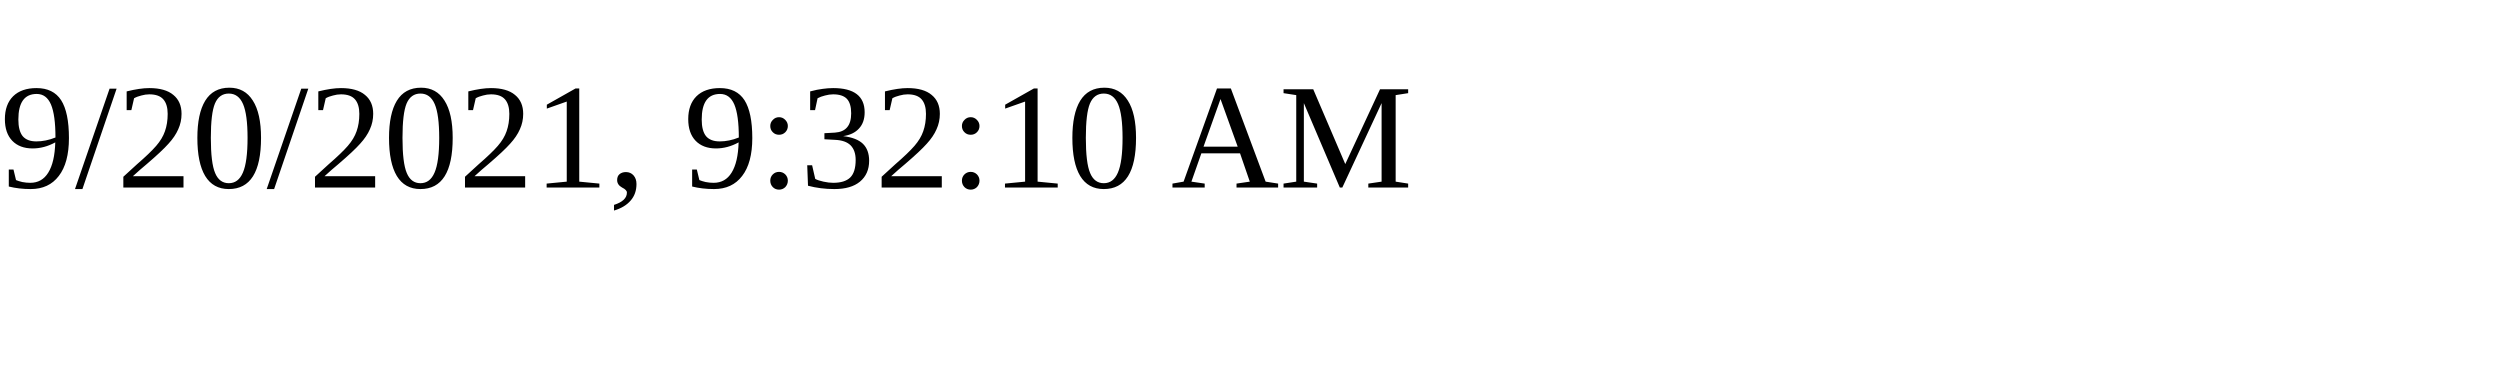
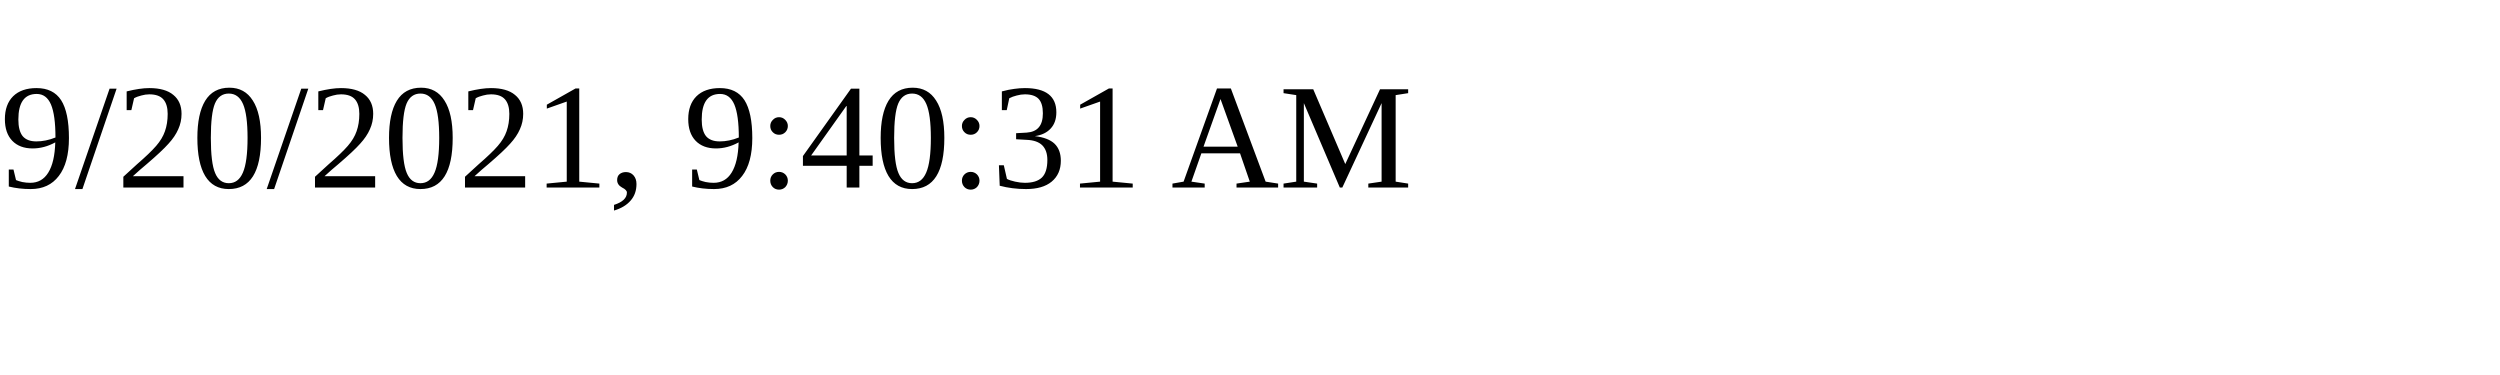
<svg xmlns="http://www.w3.org/2000/svg" height="30" width="200">
-   <text x="0" y="15">9/20/2021, 9:32:10 AM</text>
+   <text x="0" y="15">9/20/2021, 9:40:31 AM</text>
</svg>
